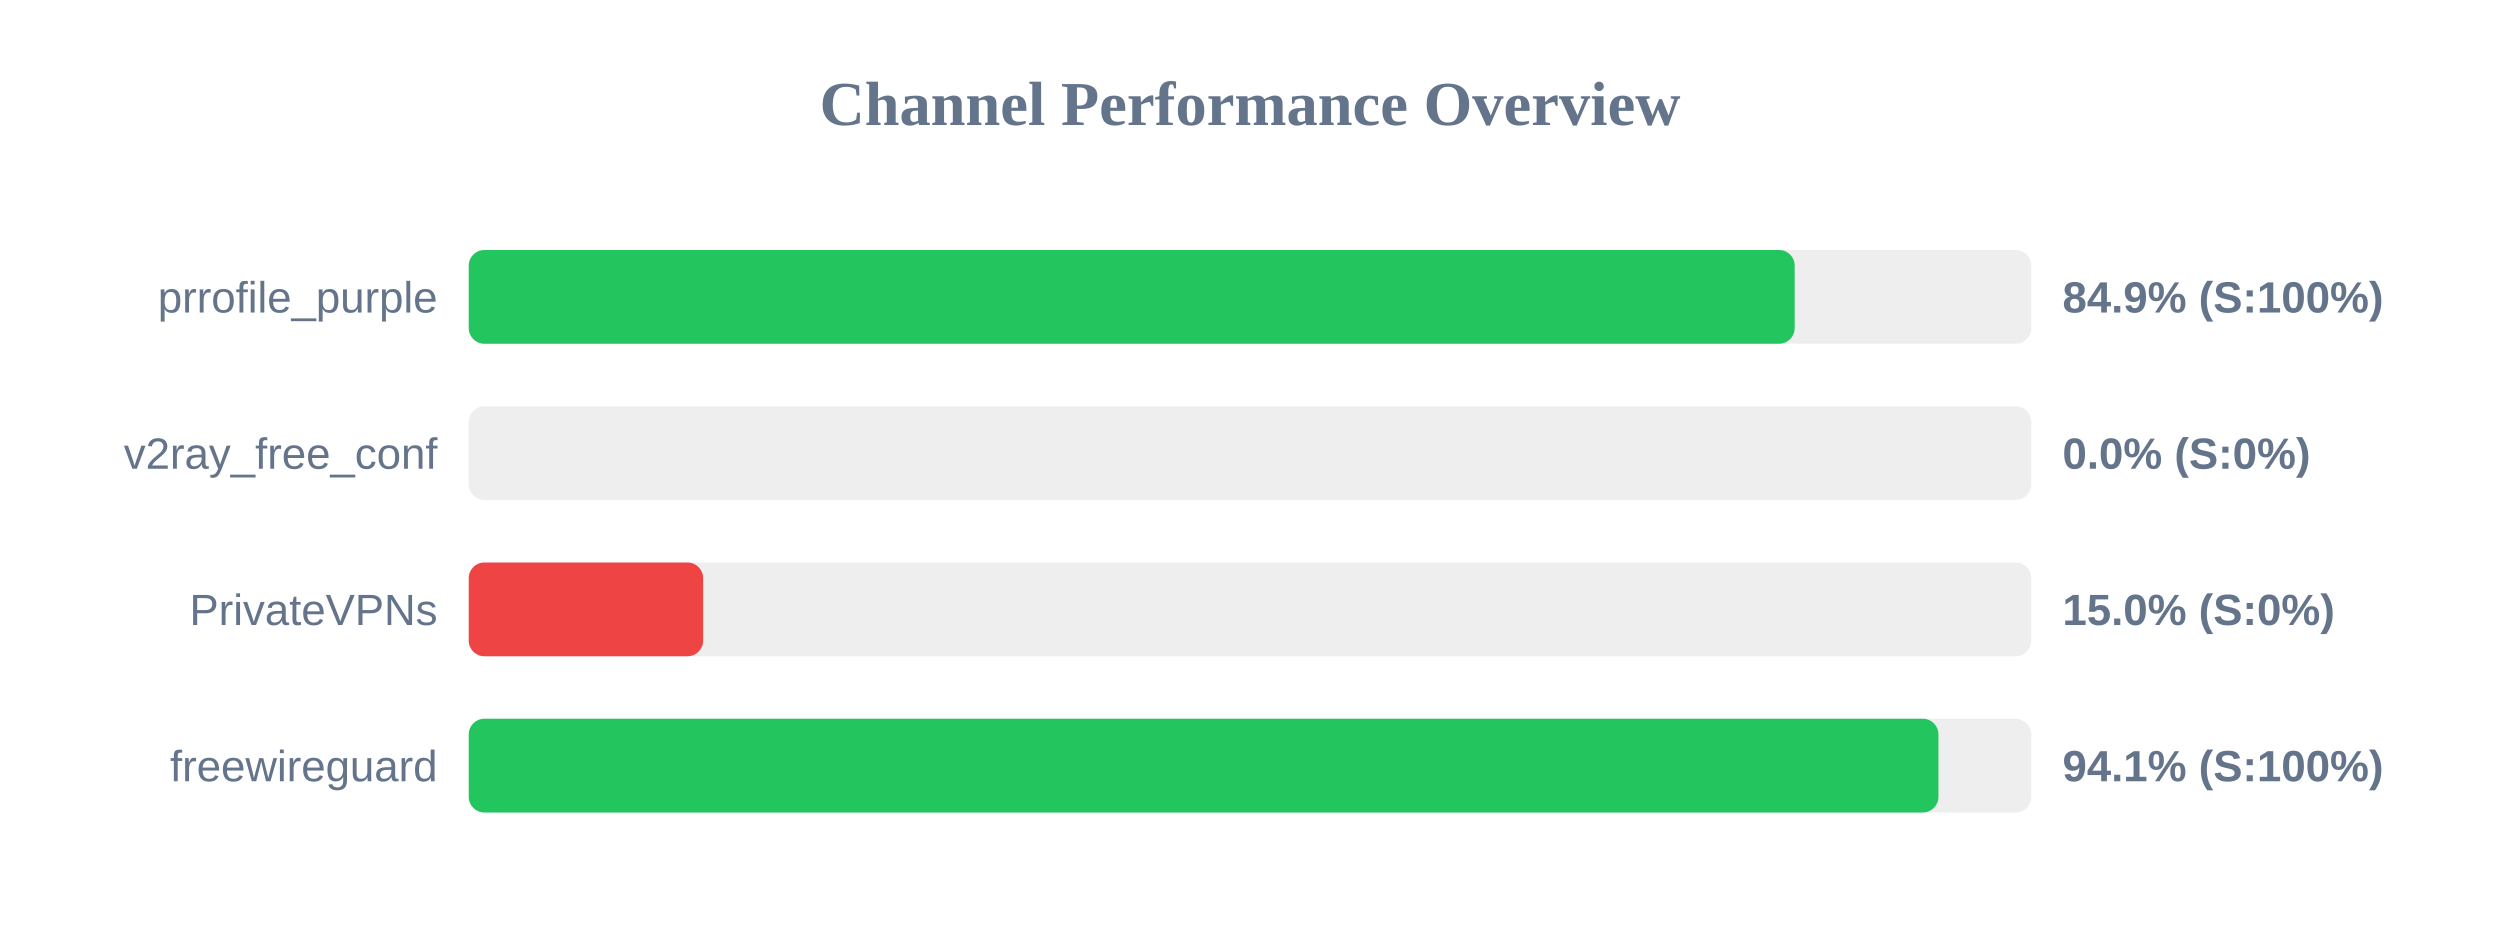
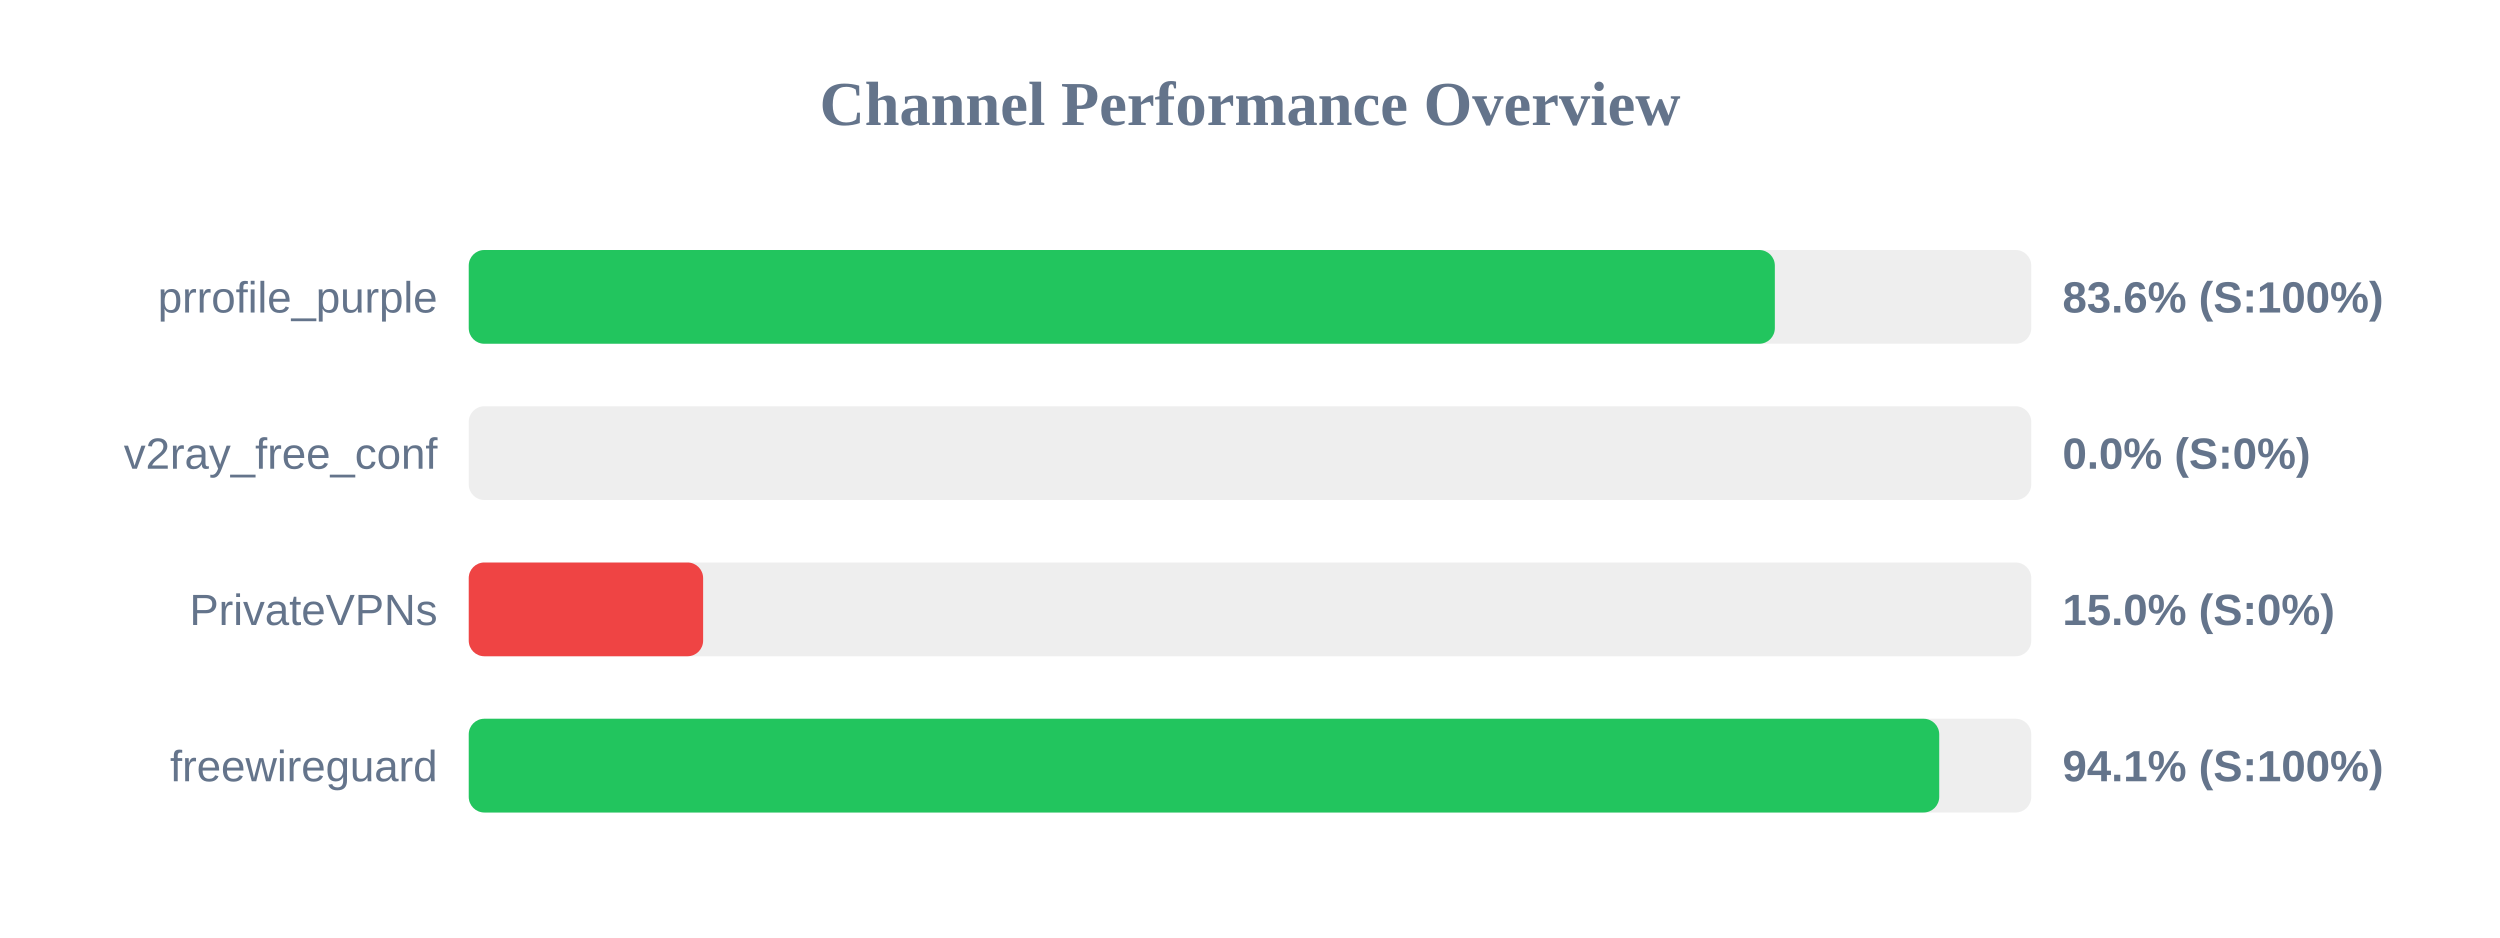
<svg xmlns="http://www.w3.org/2000/svg" width="800" height="300" version="1.1">
  <style>
        .row { font: 14px Arial; fill: #64748b; }
        .score { font: bold 14px Arial; fill: #64748b; }
    </style>
  <text x="400" y="40" text-anchor="middle" font-size="20px" font-weight="bold" fill="#64748b">Channel Performance Overview</text>
  <rect x="150" y="80" width="500" height="30" fill="#eee" rx="5" />
-   <rect x="150" y="80" width="424.3" height="30" fill="#22c55e" rx="5" />
+   <rect x="150" y="80" width="417.95" height="30" fill="#22c55e" rx="5" />
  <text x="140" y="100" text-anchor="end" class="row">prrofile_purple</text>
-   <text x="660" y="100" text-anchor="start" class="score">84.9% (S:100%)</text>
+   <text x="660" y="100" text-anchor="start" class="score">83.6% (S:100%)</text>
  <rect x="150" y="130" width="500" height="30" fill="#eee" rx="5" />
  <rect x="150" y="130" width="0.0" height="30" fill="#ef4444" rx="5" />
  <text x="140" y="150" text-anchor="end" class="row">v2ray_free_conf</text>
  <text x="660" y="150" text-anchor="start" class="score">0.0% (S:0%)</text>
  <rect x="150" y="180" width="500" height="30" fill="#eee" rx="5" />
  <rect x="150" y="180" width="75.0" height="30" fill="#ef4444" rx="5" />
  <text x="140" y="200" text-anchor="end" class="row">PrivateVPNs</text>
  <text x="660" y="200" text-anchor="start" class="score">15.0% (S:0%)</text>
  <rect x="150" y="230" width="500" height="30" fill="#eee" rx="5" />
-   <rect x="150" y="230" width="470.3" height="30" fill="#22c55e" rx="5" />
+   <rect x="150" y="230" width="470.55" height="30" fill="#22c55e" rx="5" />
  <text x="140" y="250" text-anchor="end" class="row">freewireguard</text>
  <text x="660" y="250" text-anchor="start" class="score">94.1% (S:100%)</text>
</svg>
